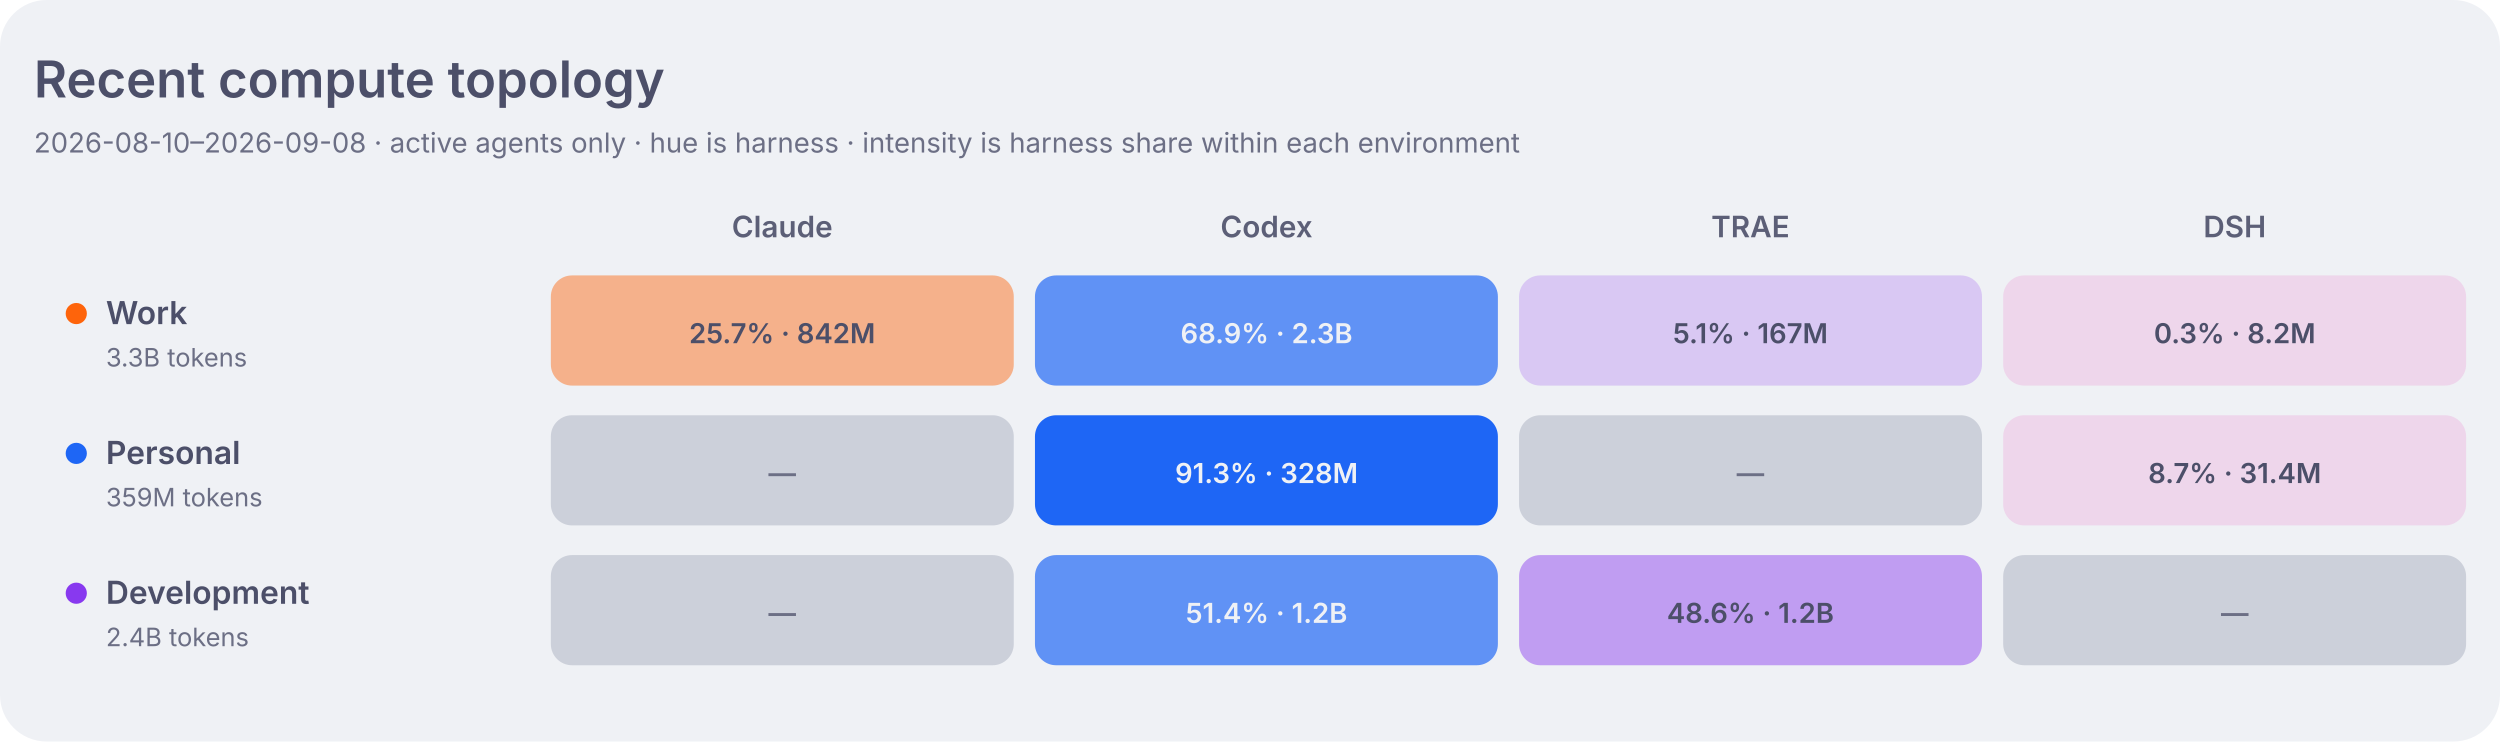
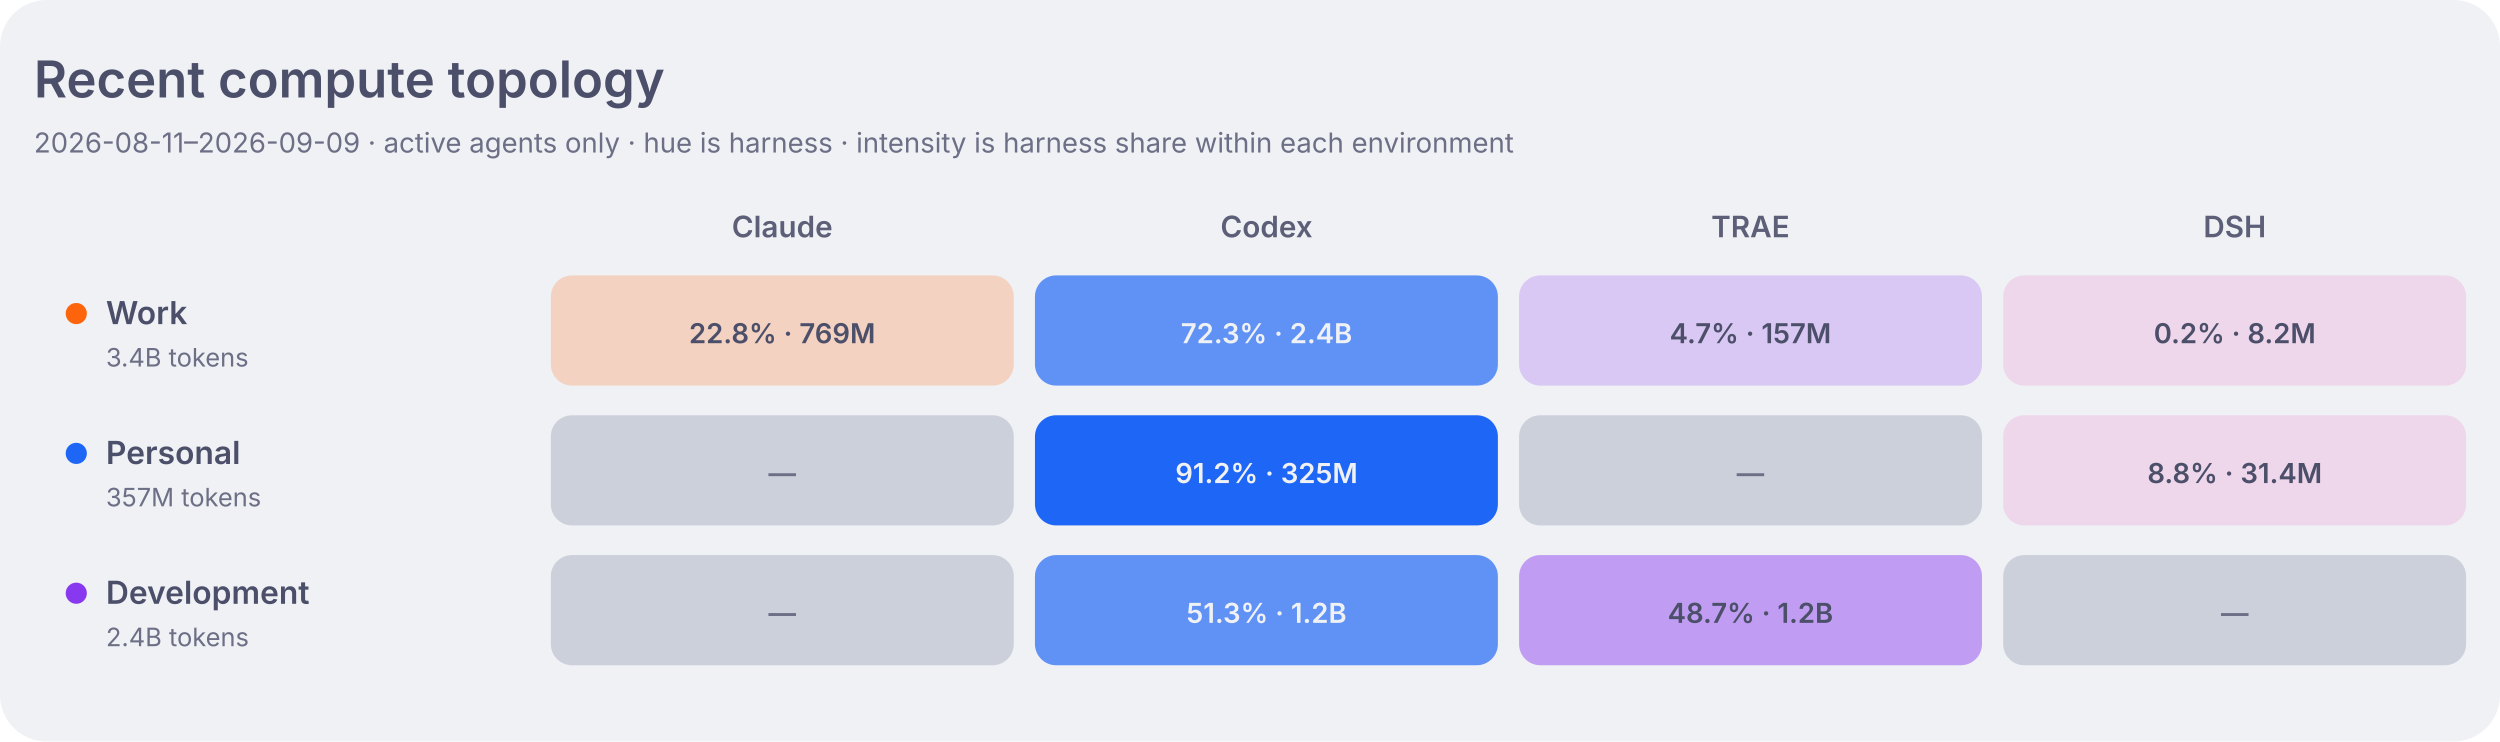
<svg xmlns="http://www.w3.org/2000/svg" width="1180" height="350" viewBox="0 0 1180 350" role="img" aria-labelledby="title desc">
  <style>
    .dashboard-background { fill: #eff1f5; }
    .dashboard-panel { fill: #e6e9ef; }
    .dashboard-primary { fill: #4c4f69; }
    .dashboard-secondary { fill: #5c5f77; }
    .dashboard-muted { fill: #6c6f85; }
    .dashboard-accent { fill: #179299; }
    .dashboard-border { stroke: #ccd0da; }
    .agent-claude { fill: #fe640b; }
    .agent-codex { fill: #1e66f5; }
    .agent-traex { fill: #8839ef; }
    .agent-dsh { fill: #ea76cb; }
    .agent-legacy { fill: #6c6f85; }
    .topology-label-0 { fill: #6c6f85; }
    .topology-label-1, .topology-label-2 { fill: #4c4f69; }
    .topology-label-3, .topology-label-4 { fill: #eff1f5; }
    .topology-label-agent-claude-3,
    .topology-label-agent-claude-4 { fill: #4c4f69; }
    .topology-work { fill: #fe640b; }
    .topology-personal { fill: #1e66f5; }
    .topology-development { fill: #8839ef; }
    .topology-level-1 { fill-opacity: 0.22; }
    .topology-level-2 { fill-opacity: 0.45; }
    .topology-level-3 { fill-opacity: 0.68; }
    .topology-level-4 { fill-opacity: 1; }
    .heatmap-level-0 { fill: #ccd0da; }
    @media (prefers-color-scheme: dark) {
      .dashboard-background { fill: #1e1e2e; }
      .dashboard-panel { fill: #181825; }
      .dashboard-primary { fill: #cdd6f4; }
      .dashboard-secondary { fill: #bac2de; }
      .dashboard-muted { fill: #a6adc8; }
      .dashboard-accent { fill: #94e2d5; }
      .dashboard-border { stroke: #313244; }
      .agent-claude { fill: #fab387; }
      .agent-codex { fill: #89b4fa; }
      .agent-traex { fill: #cba6f7; }
      .agent-dsh { fill: #f5c2e7; }
      .agent-legacy { fill: #a6adc8; }
      .topology-label-0 { fill: #a6adc8; }
      .topology-label-1, .topology-label-2 { fill: #cdd6f4; }
      .topology-label-3, .topology-label-4 { fill: #1e1e2e; }
      .topology-work { fill: #fab387; }
      .topology-personal { fill: #89b4fa; }
      .topology-development { fill: #cba6f7; }
      .heatmap-level-0 { fill: #313244; }
    }
  </style>
  <rect class="dashboard-background" width="1180" height="350" rx="22" />
  <text class="dashboard-primary" x="16" y="46" font-family="-apple-system,BlinkMacSystemFont,Segoe UI,sans-serif" font-size="24" font-weight="600">Recent compute topology</text>
-   <text class="dashboard-muted" x="16" y="72" font-family="-apple-system,BlinkMacSystemFont,Segoe UI,sans-serif" font-size="13">2026-08-10–2026-09-08 · active agents only · hue is harness · intensity is harness share within each environment</text>
+   <text class="dashboard-muted" x="16" y="72" font-family="-apple-system,BlinkMacSystemFont,Segoe UI,sans-serif" font-size="13">2026-08-11–2026-09-09 · active agents only · hue is harness · intensity is harness share within each environment</text>
  <text class="dashboard-secondary" x="369.2" y="112" text-anchor="middle" font-family="-apple-system,BlinkMacSystemFont,Segoe UI,sans-serif" font-size="14" font-weight="600">Claude</text>
  <text class="dashboard-secondary" x="597.8" y="112" text-anchor="middle" font-family="-apple-system,BlinkMacSystemFont,Segoe UI,sans-serif" font-size="14" font-weight="600">Codex</text>
  <text class="dashboard-secondary" x="826.2" y="112" text-anchor="middle" font-family="-apple-system,BlinkMacSystemFont,Segoe UI,sans-serif" font-size="14" font-weight="600">TRAE</text>
  <text class="dashboard-secondary" x="1054.8" y="112" text-anchor="middle" font-family="-apple-system,BlinkMacSystemFont,Segoe UI,sans-serif" font-size="14" font-weight="600">DSH</text>
  <circle class="topology-work" cx="36" cy="148" r="5" />
  <text class="dashboard-primary" x="50" y="153" font-family="-apple-system,BlinkMacSystemFont,Segoe UI,sans-serif" font-size="15" font-weight="600">Work</text>
-   <text class="dashboard-muted" x="50" y="173" font-family="-apple-system,BlinkMacSystemFont,Segoe UI,sans-serif" font-size="12">3.3B tokens</text>
-   <rect class="agent-claude topology-level-2" x="260.0" y="130" width="218.5" height="52" rx="10" data-role="work" data-agent="claude" data-tokens="842133352" data-level="2">
+   <text class="dashboard-muted" x="50" y="173" font-family="-apple-system,BlinkMacSystemFont,Segoe UI,sans-serif" font-size="12">3.4B tokens</text>
+   <rect class="agent-claude topology-level-1" x="260.0" y="130" width="218.5" height="52" rx="10" data-role="work" data-agent="claude" data-tokens="768707273" data-level="1">
    </rect>
-   <text class="topology-label-2 topology-label-agent-claude-2" x="369.2" y="162" text-anchor="middle" font-family="-apple-system,BlinkMacSystemFont,Segoe UI,sans-serif" font-size="13" font-weight="600">25.7% · 842M</text>
-   <rect class="agent-codex topology-level-3" x="488.5" y="130" width="218.5" height="52" rx="10" data-role="work" data-agent="codex" data-tokens="2254295152" data-level="3">
+   <text class="topology-label-1 topology-label-agent-claude-1" x="369.2" y="162" text-anchor="middle" font-family="-apple-system,BlinkMacSystemFont,Segoe UI,sans-serif" font-size="13" font-weight="600">22.8% · 769M</text>
+   <rect class="agent-codex topology-level-3" x="488.5" y="130" width="218.5" height="52" rx="10" data-role="work" data-agent="codex" data-tokens="2434043480" data-level="3">
    </rect>
-   <text class="topology-label-3 topology-label-agent-codex-3" x="597.8" y="162" text-anchor="middle" font-family="-apple-system,BlinkMacSystemFont,Segoe UI,sans-serif" font-size="13" font-weight="600">68.9% · 2.3B</text>
-   <rect class="agent-traex topology-level-1" x="717.0" y="130" width="218.5" height="52" rx="10" data-role="work" data-agent="traex" data-tokens="166962459" data-level="1">
+   <text class="topology-label-3 topology-label-agent-codex-3" x="597.8" y="162" text-anchor="middle" font-family="-apple-system,BlinkMacSystemFont,Segoe UI,sans-serif" font-size="13" font-weight="600">72.3% · 2.4B</text>
+   <rect class="agent-traex topology-level-1" x="717.0" y="130" width="218.5" height="52" rx="10" data-role="work" data-agent="traex" data-tokens="156791303" data-level="1">
    </rect>
-   <text class="topology-label-1 topology-label-agent-traex-1" x="826.2" y="162" text-anchor="middle" font-family="-apple-system,BlinkMacSystemFont,Segoe UI,sans-serif" font-size="13" font-weight="600">5.1% · 167M</text>
+   <text class="topology-label-1 topology-label-agent-traex-1" x="826.2" y="162" text-anchor="middle" font-family="-apple-system,BlinkMacSystemFont,Segoe UI,sans-serif" font-size="13" font-weight="600">4.7% · 157M</text>
  <rect class="agent-dsh topology-level-1" x="945.5" y="130" width="218.5" height="52" rx="10" data-role="work" data-agent="dsh" data-tokens="8232650" data-level="1">
    </rect>
-   <text class="topology-label-1 topology-label-agent-dsh-1" x="1054.8" y="162" text-anchor="middle" font-family="-apple-system,BlinkMacSystemFont,Segoe UI,sans-serif" font-size="13" font-weight="600">0.3% · 8.2M</text>
+   <text class="topology-label-1 topology-label-agent-dsh-1" x="1054.8" y="162" text-anchor="middle" font-family="-apple-system,BlinkMacSystemFont,Segoe UI,sans-serif" font-size="13" font-weight="600">0.2% · 8.2M</text>
  <circle class="topology-personal" cx="36" cy="214" r="5" />
  <text class="dashboard-primary" x="50" y="219" font-family="-apple-system,BlinkMacSystemFont,Segoe UI,sans-serif" font-size="15" font-weight="600">Personal</text>
-   <text class="dashboard-muted" x="50" y="239" font-family="-apple-system,BlinkMacSystemFont,Segoe UI,sans-serif" font-size="12">359M tokens</text>
+   <text class="dashboard-muted" x="50" y="239" font-family="-apple-system,BlinkMacSystemFont,Segoe UI,sans-serif" font-size="12">357M tokens</text>
  <rect class="heatmap-level-0" x="260.0" y="196" width="218.5" height="52" rx="10" data-role="personal" data-agent="claude" data-tokens="0" data-level="0">
    </rect>
  <text class="topology-label-0 topology-label-agent-claude-0" x="369.2" y="228" text-anchor="middle" font-family="-apple-system,BlinkMacSystemFont,Segoe UI,sans-serif" font-size="13" font-weight="600">—</text>
-   <rect class="agent-codex topology-level-4" x="488.5" y="196" width="218.5" height="52" rx="10" data-role="personal" data-agent="codex" data-tokens="328005637" data-level="4">
+   <rect class="agent-codex topology-level-4" x="488.5" y="196" width="218.5" height="52" rx="10" data-role="personal" data-agent="codex" data-tokens="325425665" data-level="4">
    </rect>
-   <text class="topology-label-4 topology-label-agent-codex-4" x="597.8" y="228" text-anchor="middle" font-family="-apple-system,BlinkMacSystemFont,Segoe UI,sans-serif" font-size="13" font-weight="600">91.3% · 328M</text>
+   <text class="topology-label-4 topology-label-agent-codex-4" x="597.8" y="228" text-anchor="middle" font-family="-apple-system,BlinkMacSystemFont,Segoe UI,sans-serif" font-size="13" font-weight="600">91.2% · 325M</text>
  <rect class="heatmap-level-0" x="717.0" y="196" width="218.5" height="52" rx="10" data-role="personal" data-agent="traex" data-tokens="0" data-level="0">
    </rect>
  <text class="topology-label-0 topology-label-agent-traex-0" x="826.2" y="228" text-anchor="middle" font-family="-apple-system,BlinkMacSystemFont,Segoe UI,sans-serif" font-size="13" font-weight="600">—</text>
  <rect class="agent-dsh topology-level-1" x="945.5" y="196" width="218.5" height="52" rx="10" data-role="personal" data-agent="dsh" data-tokens="31368130" data-level="1">
    </rect>
-   <text class="topology-label-1 topology-label-agent-dsh-1" x="1054.8" y="228" text-anchor="middle" font-family="-apple-system,BlinkMacSystemFont,Segoe UI,sans-serif" font-size="13" font-weight="600">8.7% · 31.4M</text>
+   <text class="topology-label-1 topology-label-agent-dsh-1" x="1054.8" y="228" text-anchor="middle" font-family="-apple-system,BlinkMacSystemFont,Segoe UI,sans-serif" font-size="13" font-weight="600">8.8% · 31.4M</text>
  <circle class="topology-development" cx="36" cy="280" r="5" />
  <text class="dashboard-primary" x="50" y="285" font-family="-apple-system,BlinkMacSystemFont,Segoe UI,sans-serif" font-size="15" font-weight="600">Development</text>
  <text class="dashboard-muted" x="50" y="305" font-family="-apple-system,BlinkMacSystemFont,Segoe UI,sans-serif" font-size="12">2.4B tokens</text>
  <rect class="heatmap-level-0" x="260.0" y="262" width="218.5" height="52" rx="10" data-role="development" data-agent="claude" data-tokens="0" data-level="0">
    </rect>
  <text class="topology-label-0 topology-label-agent-claude-0" x="369.2" y="294" text-anchor="middle" font-family="-apple-system,BlinkMacSystemFont,Segoe UI,sans-serif" font-size="13" font-weight="600">—</text>
-   <rect class="agent-codex topology-level-3" x="488.5" y="262" width="218.5" height="52" rx="10" data-role="development" data-agent="codex" data-tokens="1233019690" data-level="3">
+   <rect class="agent-codex topology-level-3" x="488.5" y="262" width="218.5" height="52" rx="10" data-role="development" data-agent="codex" data-tokens="1221093798" data-level="3">
    </rect>
-   <text class="topology-label-3 topology-label-agent-codex-3" x="597.8" y="294" text-anchor="middle" font-family="-apple-system,BlinkMacSystemFont,Segoe UI,sans-serif" font-size="13" font-weight="600">51.4% · 1.2B</text>
-   <rect class="agent-traex topology-level-2" x="717.0" y="262" width="218.5" height="52" rx="10" data-role="development" data-agent="traex" data-tokens="1166760050" data-level="2">
+   <text class="topology-label-3 topology-label-agent-codex-3" x="597.8" y="294" text-anchor="middle" font-family="-apple-system,BlinkMacSystemFont,Segoe UI,sans-serif" font-size="13" font-weight="600">51.3% · 1.2B</text>
+   <rect class="agent-traex topology-level-2" x="717.0" y="262" width="218.5" height="52" rx="10" data-role="development" data-agent="traex" data-tokens="1158029379" data-level="2">
    </rect>
-   <text class="topology-label-2 topology-label-agent-traex-2" x="826.2" y="294" text-anchor="middle" font-family="-apple-system,BlinkMacSystemFont,Segoe UI,sans-serif" font-size="13" font-weight="600">48.6% · 1.2B</text>
+   <text class="topology-label-2 topology-label-agent-traex-2" x="826.2" y="294" text-anchor="middle" font-family="-apple-system,BlinkMacSystemFont,Segoe UI,sans-serif" font-size="13" font-weight="600">48.7% · 1.2B</text>
  <rect class="heatmap-level-0" x="945.5" y="262" width="218.5" height="52" rx="10" data-role="development" data-agent="dsh" data-tokens="0" data-level="0">
    </rect>
  <text class="topology-label-0 topology-label-agent-dsh-0" x="1054.8" y="294" text-anchor="middle" font-family="-apple-system,BlinkMacSystemFont,Segoe UI,sans-serif" font-size="13" font-weight="600">—</text>
</svg>
